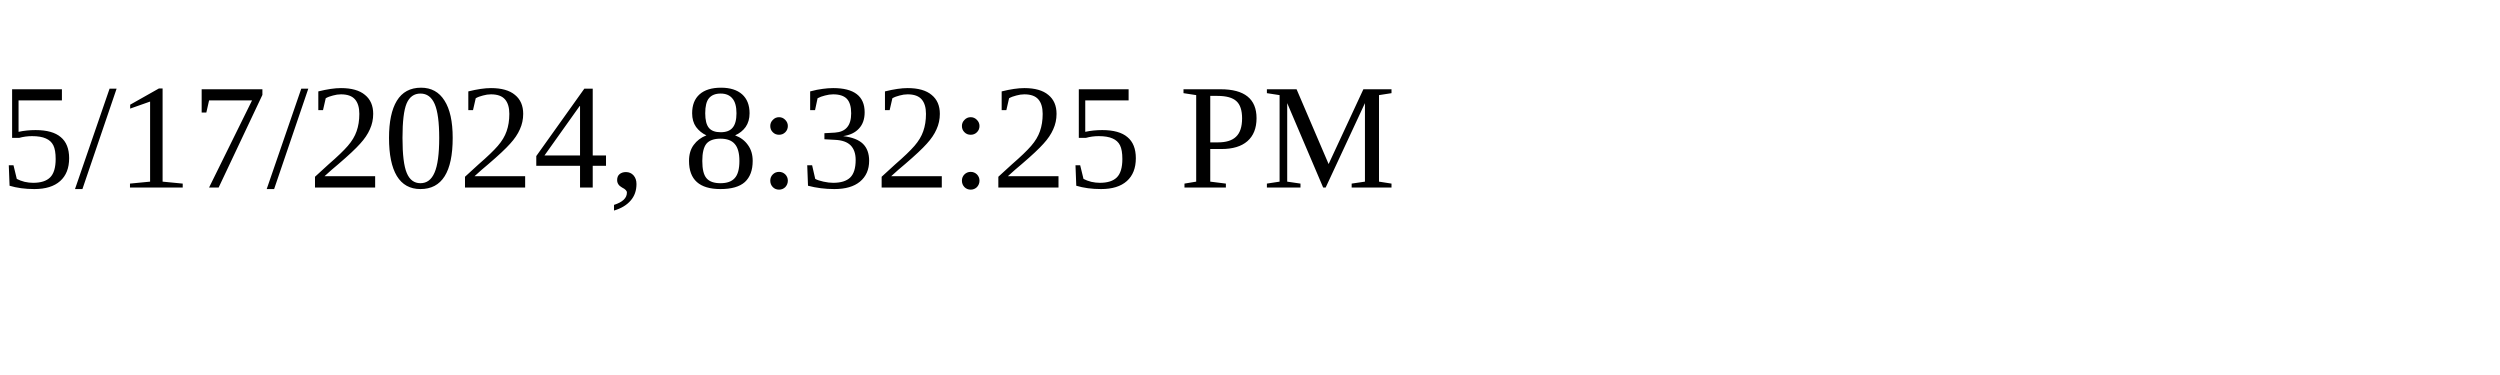
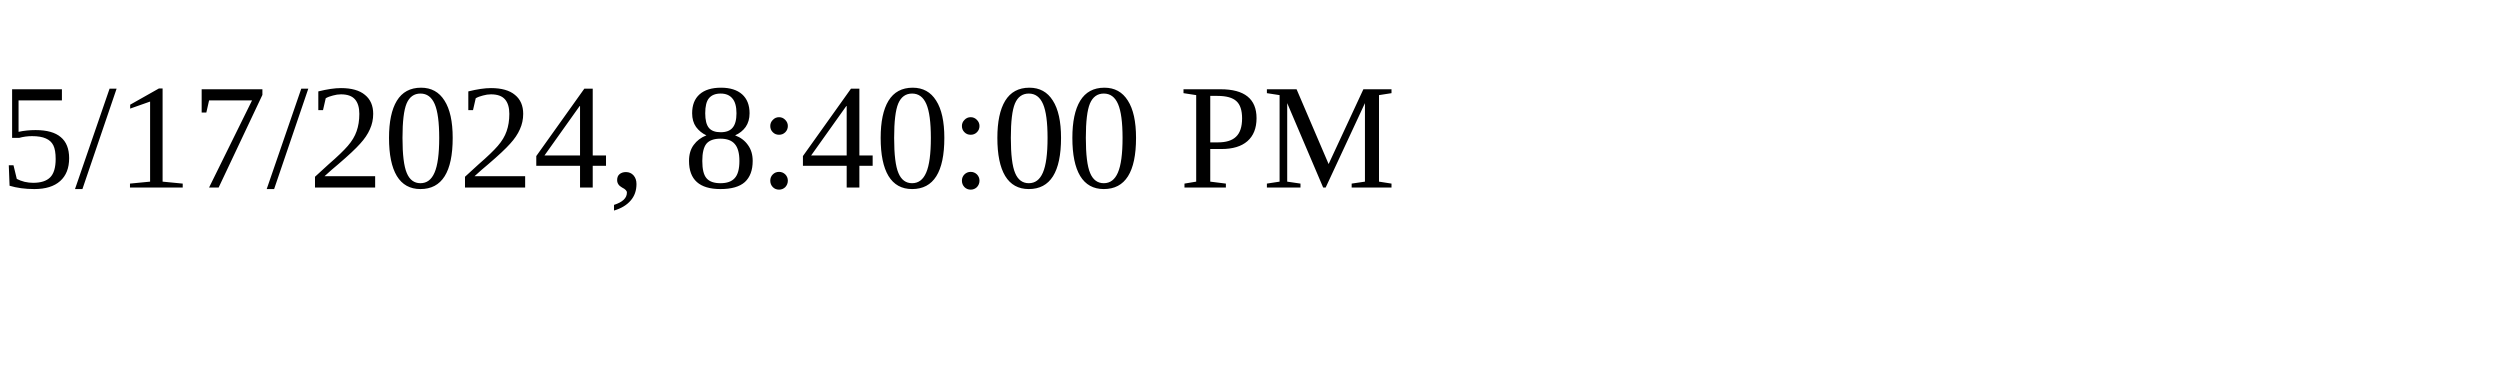
<svg xmlns="http://www.w3.org/2000/svg" height="30" width="200">
-   <text x="0" y="15">5/17/2024, 8:32:25 PM</text>
+   <text x="0" y="15">5/17/2024, 8:40:00 PM</text>
</svg>
